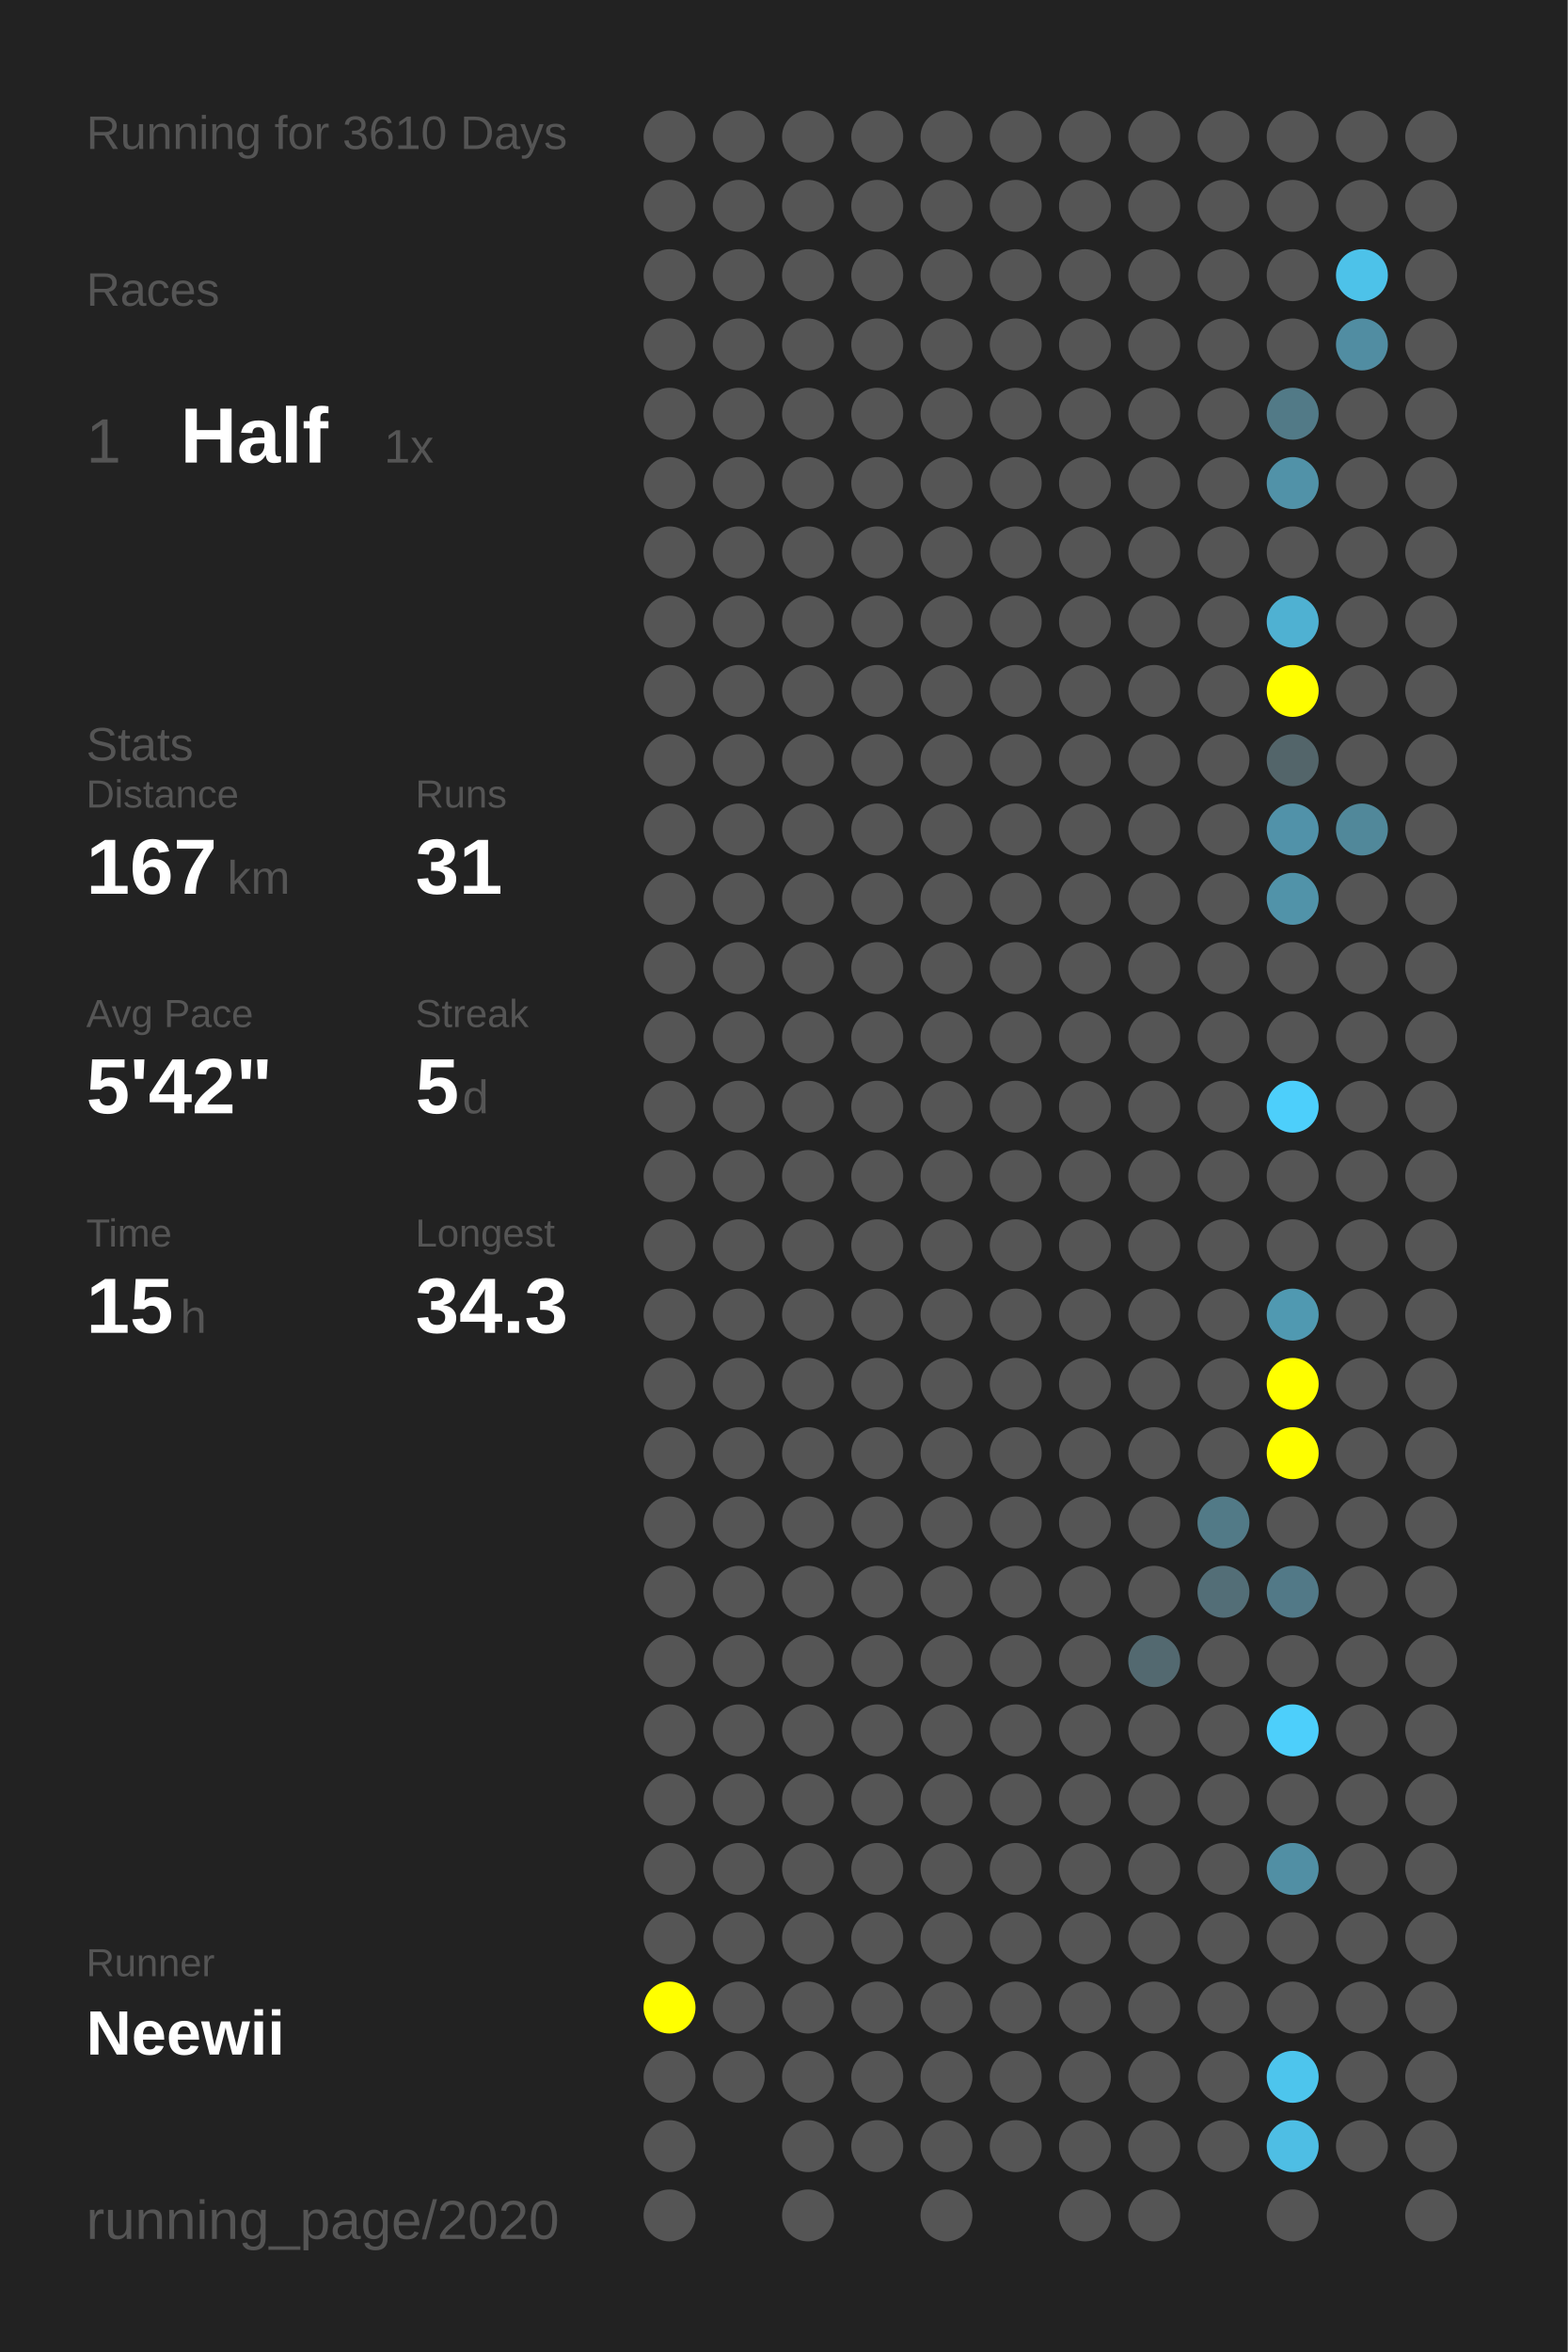
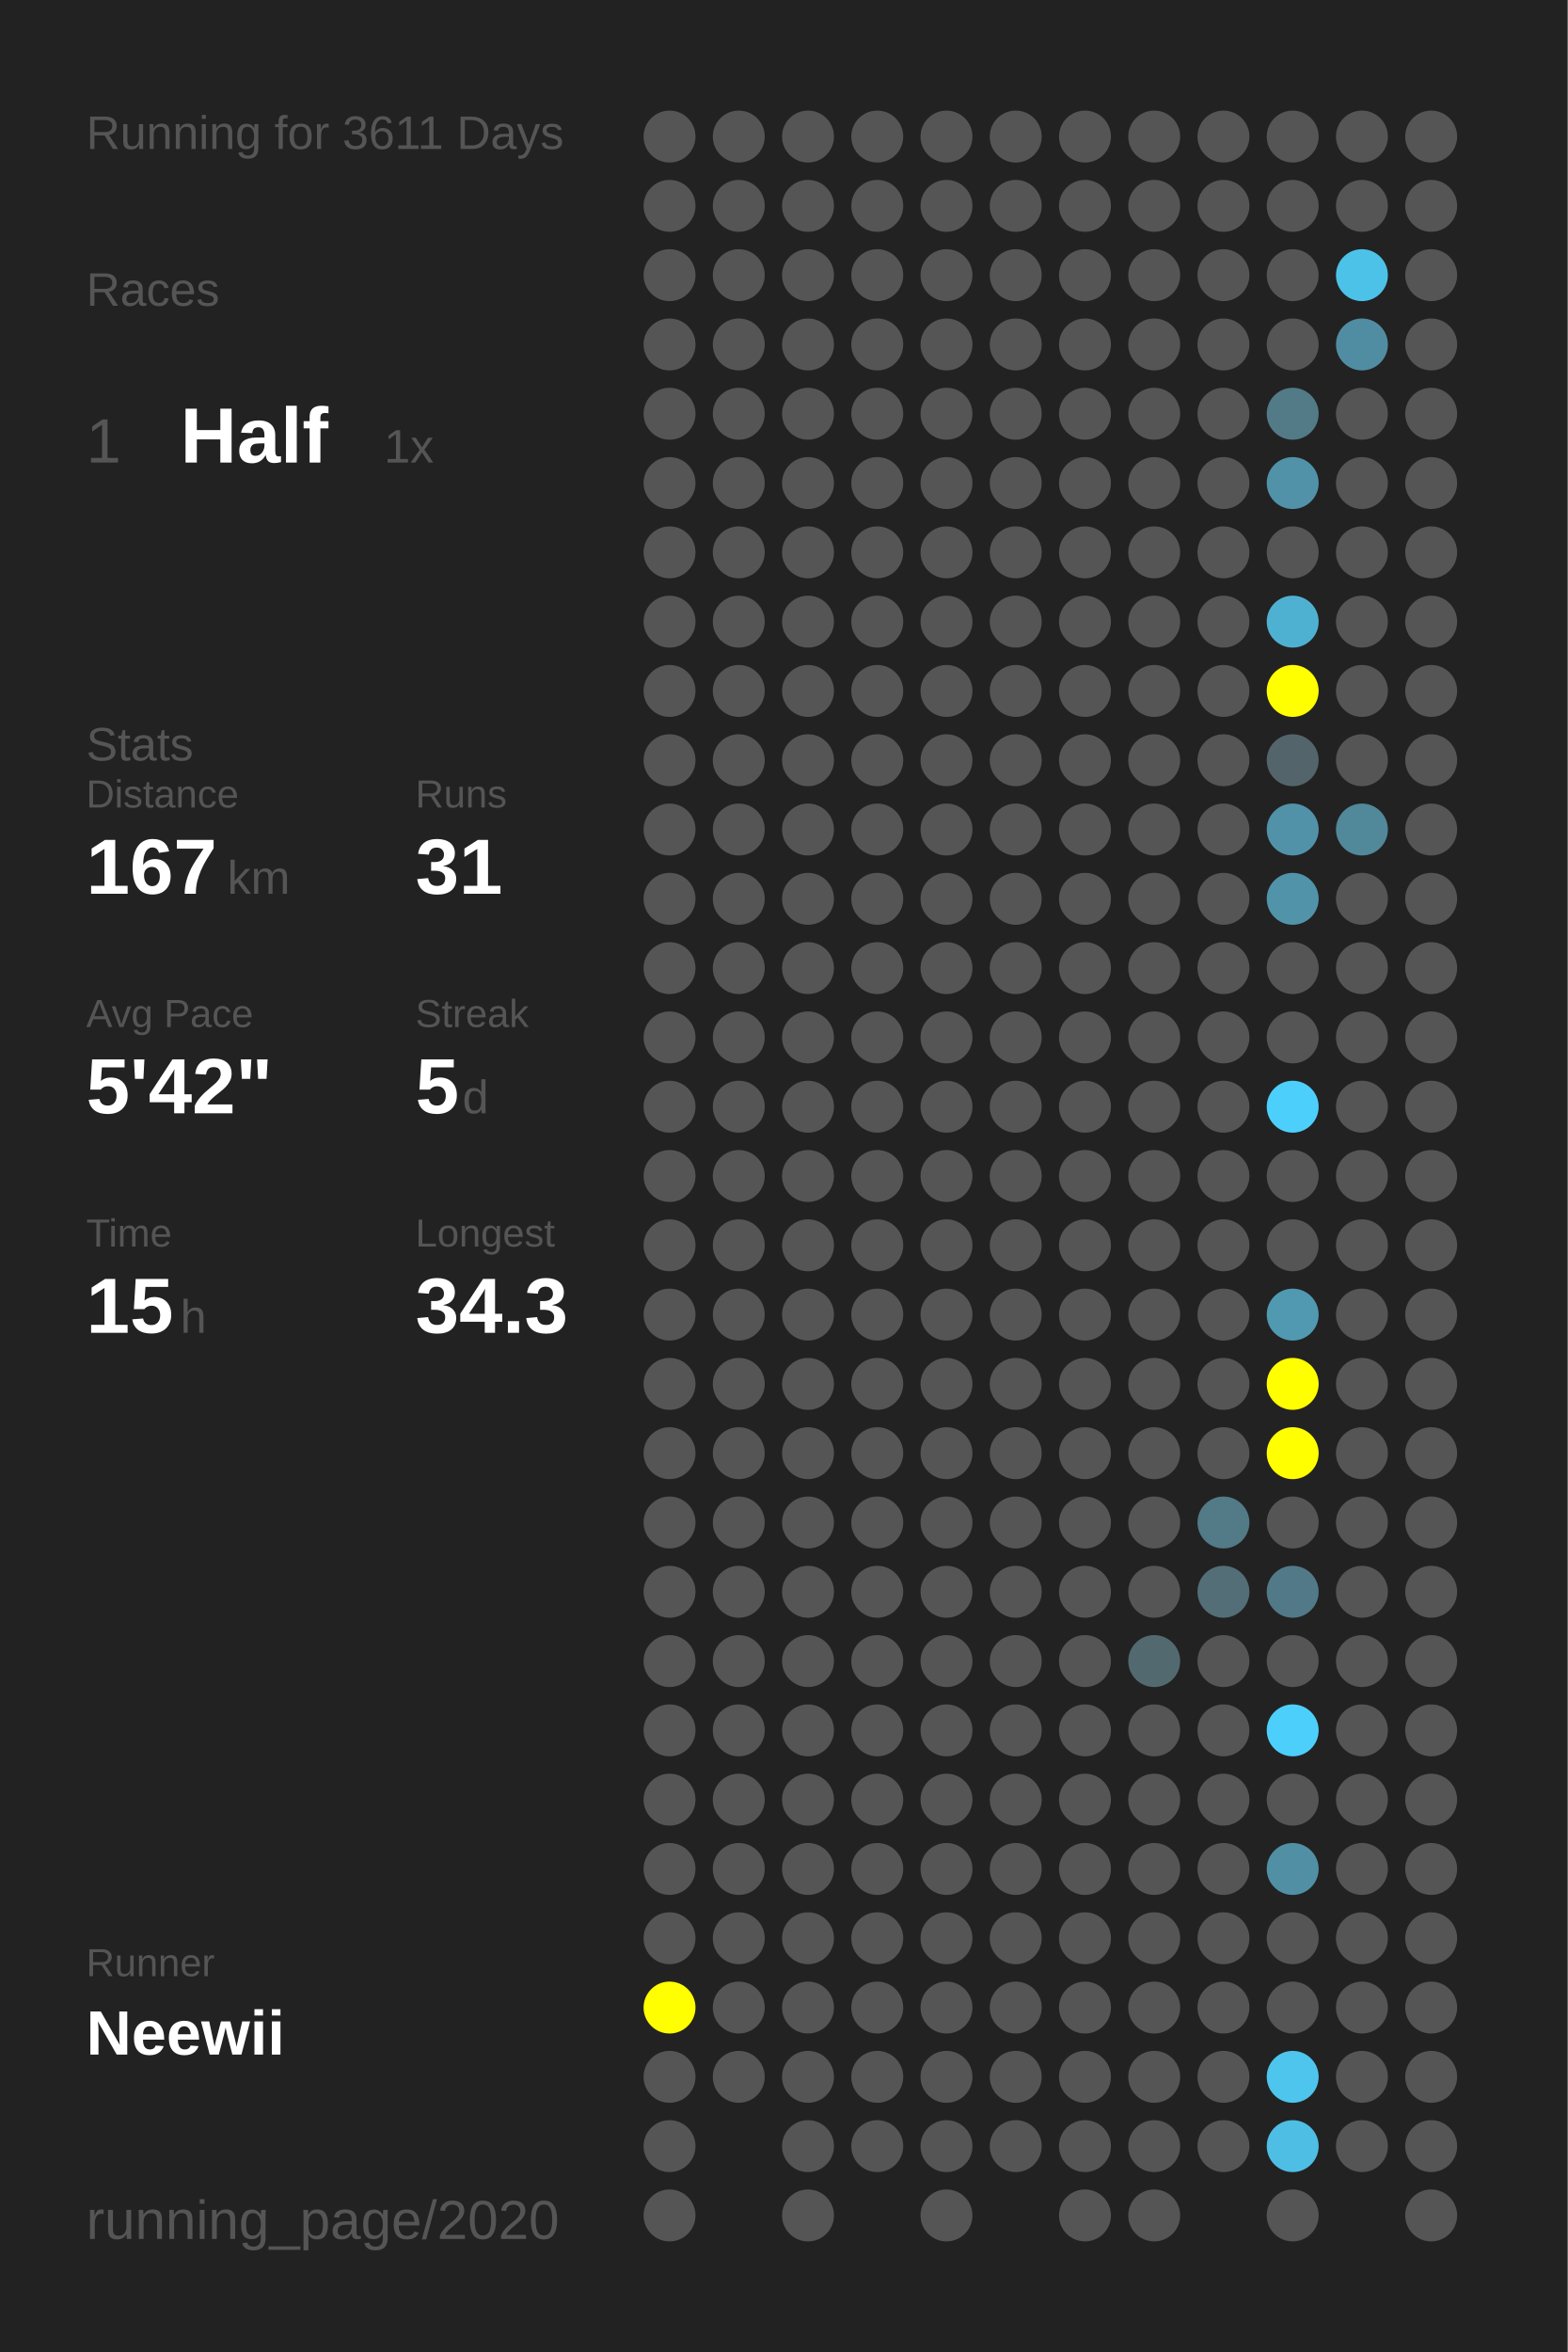
<svg xmlns="http://www.w3.org/2000/svg" baseProfile="full" height="300mm" version="1.1" viewBox="0,0,200,300" width="200mm">
  <defs />
  <rect fill="#222222" height="300" width="200" x="0" y="0" />
-   <text fill="#555555" style="font-size:6px; font-family:Arial;" x="11" y="19">Running for 3610 Days</text>
+   <text fill="#555555" style="font-size:6px; font-family:Arial;" x="11" y="19">Running for 3611 Days</text>
  <text fill="#555555" style="font-size:6px; font-family:Arial;" x="11" y="39">Races</text>
  <text fill="#555555" style="font-size:8px; font-family:Arial;" x="11" y="59">1</text>
  <text fill="#FFFFFF" style="font-size:10px; font-family:Arial; font-weight:bold;" x="23" y="59">Half</text>
  <text fill="#555555" style="font-size:6px; font-family:Arial;" x="49" y="59">1x</text>
  <text fill="#555555" style="font-size:6px; font-family:Arial;" x="11" y="97">Stats</text>
  <text fill="#555555" style="font-size:5px; font-family:Arial;" x="11" y="103">Distance</text>
  <text fill="#FFFFFF" style="font-size:10px; font-family:Arial; font-weight:bold;" x="11" y="114">167</text>
  <text fill="#555555" style="font-size:6px; font-family:Arial;" x="29" y="114">km</text>
  <text fill="#555555" style="font-size:5px; font-family:Arial;" x="53" y="103">Runs</text>
  <text fill="#FFFFFF" style="font-size:10px; font-family:Arial; font-weight:bold;" x="53" y="114">31</text>
  <text fill="#555555" style="font-size:5px; font-family:Arial;" x="11" y="131">Avg Pace</text>
  <text fill="#FFFFFF" style="font-size:10px; font-family:Arial; font-weight:bold;" x="11" y="142">5'42"</text>
  <text fill="#555555" style="font-size:5px; font-family:Arial;" x="53" y="131">Streak</text>
  <text fill="#FFFFFF" style="font-size:10px; font-family:Arial; font-weight:bold;" x="53" y="142">5</text>
  <text fill="#555555" style="font-size:6px; font-family:Arial;" x="59" y="142">d</text>
  <text fill="#555555" style="font-size:5px; font-family:Arial;" x="11" y="159">Time</text>
  <text fill="#FFFFFF" style="font-size:10px; font-family:Arial; font-weight:bold;" x="11" y="170">15</text>
  <text fill="#555555" style="font-size:6px; font-family:Arial;" x="23" y="170">h</text>
  <text fill="#555555" style="font-size:5px; font-family:Arial;" x="53" y="159">Longest</text>
  <text fill="#FFFFFF" style="font-size:10px; font-family:Arial; font-weight:bold;" x="53" y="170">34.3</text>
  <text fill="#555555" style="font-size:5px; font-family:Arial;" x="11" y="252.065">Runner</text>
  <text fill="#FFFFFF" style="font-size:8px; font-family:Arial; font-weight:bold;" x="11" y="262.065">Neewii</text>
  <text fill="#555555" style="font-size:7px; font-family:Arial;" x="11" y="285.581">running_page/2020</text>
  <circle cx="85.417" cy="17.419" fill="#555555" r="3.312" />
  <circle cx="85.417" cy="26.258" fill="#555555" r="3.312" />
  <circle cx="85.417" cy="35.097" fill="#555555" r="3.312" />
  <circle cx="85.417" cy="43.935" fill="#555555" r="3.312" />
  <circle cx="85.417" cy="52.774" fill="#555555" r="3.312" />
  <circle cx="85.417" cy="61.613" fill="#555555" r="3.312" />
  <circle cx="85.417" cy="70.452" fill="#555555" r="3.312" />
  <circle cx="85.417" cy="79.29" fill="#555555" r="3.312" />
  <circle cx="85.417" cy="88.129" fill="#555555" r="3.312" />
  <circle cx="85.417" cy="96.968" fill="#555555" r="3.312" />
  <circle cx="85.417" cy="105.806" fill="#555555" r="3.312" />
  <circle cx="85.417" cy="114.645" fill="#555555" r="3.312" />
  <circle cx="85.417" cy="123.484" fill="#555555" r="3.312" />
  <circle cx="85.417" cy="132.323" fill="#555555" r="3.312" />
  <circle cx="85.417" cy="141.161" fill="#555555" r="3.312" />
  <circle cx="85.417" cy="150" fill="#555555" r="3.312" />
  <circle cx="85.417" cy="158.839" fill="#555555" r="3.312" />
  <circle cx="85.417" cy="167.677" fill="#555555" r="3.312" />
  <circle cx="85.417" cy="176.516" fill="#555555" r="3.312" />
  <circle cx="85.417" cy="185.355" fill="#555555" r="3.312" />
  <circle cx="85.417" cy="194.194" fill="#555555" r="3.312" />
  <circle cx="85.417" cy="203.032" fill="#555555" r="3.312" />
  <circle cx="85.417" cy="211.871" fill="#555555" r="3.312" />
  <circle cx="85.417" cy="220.71" fill="#555555" r="3.312" />
  <circle cx="85.417" cy="229.548" fill="#555555" r="3.312" />
  <circle cx="85.417" cy="238.387" fill="#555555" r="3.312" />
  <circle cx="85.417" cy="247.226" fill="#555555" r="3.312" />
  <circle cx="85.417" cy="256.065" fill="#FFFF00" r="3.312" />
  <circle cx="85.417" cy="264.903" fill="#555555" r="3.312" />
  <circle cx="85.417" cy="273.742" fill="#555555" r="3.312" />
  <circle cx="85.417" cy="282.581" fill="#555555" r="3.312" />
  <circle cx="94.25" cy="17.419" fill="#555555" r="3.312" />
  <circle cx="94.25" cy="26.258" fill="#555555" r="3.312" />
  <circle cx="94.25" cy="35.097" fill="#555555" r="3.312" />
  <circle cx="94.25" cy="43.935" fill="#555555" r="3.312" />
  <circle cx="94.25" cy="52.774" fill="#555555" r="3.312" />
  <circle cx="94.25" cy="61.613" fill="#555555" r="3.312" />
  <circle cx="94.25" cy="70.452" fill="#555555" r="3.312" />
  <circle cx="94.25" cy="79.29" fill="#555555" r="3.312" />
  <circle cx="94.25" cy="88.129" fill="#555555" r="3.312" />
  <circle cx="94.25" cy="96.968" fill="#555555" r="3.312" />
  <circle cx="94.25" cy="105.806" fill="#555555" r="3.312" />
  <circle cx="94.25" cy="114.645" fill="#555555" r="3.312" />
  <circle cx="94.25" cy="123.484" fill="#555555" r="3.312" />
  <circle cx="94.25" cy="132.323" fill="#555555" r="3.312" />
  <circle cx="94.25" cy="141.161" fill="#555555" r="3.312" />
  <circle cx="94.25" cy="150" fill="#555555" r="3.312" />
  <circle cx="94.25" cy="158.839" fill="#555555" r="3.312" />
  <circle cx="94.25" cy="167.677" fill="#555555" r="3.312" />
  <circle cx="94.25" cy="176.516" fill="#555555" r="3.312" />
  <circle cx="94.25" cy="185.355" fill="#555555" r="3.312" />
  <circle cx="94.25" cy="194.194" fill="#555555" r="3.312" />
  <circle cx="94.25" cy="203.032" fill="#555555" r="3.312" />
  <circle cx="94.25" cy="211.871" fill="#555555" r="3.312" />
  <circle cx="94.25" cy="220.71" fill="#555555" r="3.312" />
  <circle cx="94.25" cy="229.548" fill="#555555" r="3.312" />
  <circle cx="94.25" cy="238.387" fill="#555555" r="3.312" />
  <circle cx="94.25" cy="247.226" fill="#555555" r="3.312" />
  <circle cx="94.25" cy="256.065" fill="#555555" r="3.312" />
  <circle cx="94.25" cy="264.903" fill="#555555" r="3.312" />
  <circle cx="103.083" cy="17.419" fill="#555555" r="3.312" />
  <circle cx="103.083" cy="26.258" fill="#555555" r="3.312" />
  <circle cx="103.083" cy="35.097" fill="#555555" r="3.312" />
  <circle cx="103.083" cy="43.935" fill="#555555" r="3.312" />
  <circle cx="103.083" cy="52.774" fill="#555555" r="3.312" />
  <circle cx="103.083" cy="61.613" fill="#555555" r="3.312" />
  <circle cx="103.083" cy="70.452" fill="#555555" r="3.312" />
  <circle cx="103.083" cy="79.29" fill="#555555" r="3.312" />
  <circle cx="103.083" cy="88.129" fill="#555555" r="3.312" />
  <circle cx="103.083" cy="96.968" fill="#555555" r="3.312" />
  <circle cx="103.083" cy="105.806" fill="#555555" r="3.312" />
  <circle cx="103.083" cy="114.645" fill="#555555" r="3.312" />
  <circle cx="103.083" cy="123.484" fill="#555555" r="3.312" />
  <circle cx="103.083" cy="132.323" fill="#555555" r="3.312" />
  <circle cx="103.083" cy="141.161" fill="#555555" r="3.312" />
  <circle cx="103.083" cy="150" fill="#555555" r="3.312" />
  <circle cx="103.083" cy="158.839" fill="#555555" r="3.312" />
  <circle cx="103.083" cy="167.677" fill="#555555" r="3.312" />
  <circle cx="103.083" cy="176.516" fill="#555555" r="3.312" />
  <circle cx="103.083" cy="185.355" fill="#555555" r="3.312" />
  <circle cx="103.083" cy="194.194" fill="#555555" r="3.312" />
  <circle cx="103.083" cy="203.032" fill="#555555" r="3.312" />
  <circle cx="103.083" cy="211.871" fill="#555555" r="3.312" />
  <circle cx="103.083" cy="220.71" fill="#555555" r="3.312" />
  <circle cx="103.083" cy="229.548" fill="#555555" r="3.312" />
  <circle cx="103.083" cy="238.387" fill="#555555" r="3.312" />
  <circle cx="103.083" cy="247.226" fill="#555555" r="3.312" />
  <circle cx="103.083" cy="256.065" fill="#555555" r="3.312" />
  <circle cx="103.083" cy="264.903" fill="#555555" r="3.312" />
  <circle cx="103.083" cy="273.742" fill="#555555" r="3.312" />
  <circle cx="103.083" cy="282.581" fill="#555555" r="3.312" />
  <circle cx="111.917" cy="17.419" fill="#555555" r="3.312" />
  <circle cx="111.917" cy="26.258" fill="#555555" r="3.312" />
  <circle cx="111.917" cy="35.097" fill="#555555" r="3.312" />
  <circle cx="111.917" cy="43.935" fill="#555555" r="3.312" />
  <circle cx="111.917" cy="52.774" fill="#555555" r="3.312" />
  <circle cx="111.917" cy="61.613" fill="#555555" r="3.312" />
  <circle cx="111.917" cy="70.452" fill="#555555" r="3.312" />
  <circle cx="111.917" cy="79.29" fill="#555555" r="3.312" />
  <circle cx="111.917" cy="88.129" fill="#555555" r="3.312" />
  <circle cx="111.917" cy="96.968" fill="#555555" r="3.312" />
  <circle cx="111.917" cy="105.806" fill="#555555" r="3.312" />
  <circle cx="111.917" cy="114.645" fill="#555555" r="3.312" />
  <circle cx="111.917" cy="123.484" fill="#555555" r="3.312" />
  <circle cx="111.917" cy="132.323" fill="#555555" r="3.312" />
  <circle cx="111.917" cy="141.161" fill="#555555" r="3.312" />
  <circle cx="111.917" cy="150" fill="#555555" r="3.312" />
  <circle cx="111.917" cy="158.839" fill="#555555" r="3.312" />
  <circle cx="111.917" cy="167.677" fill="#555555" r="3.312" />
  <circle cx="111.917" cy="176.516" fill="#555555" r="3.312" />
  <circle cx="111.917" cy="185.355" fill="#555555" r="3.312" />
  <circle cx="111.917" cy="194.194" fill="#555555" r="3.312" />
  <circle cx="111.917" cy="203.032" fill="#555555" r="3.312" />
  <circle cx="111.917" cy="211.871" fill="#555555" r="3.312" />
  <circle cx="111.917" cy="220.71" fill="#555555" r="3.312" />
  <circle cx="111.917" cy="229.548" fill="#555555" r="3.312" />
  <circle cx="111.917" cy="238.387" fill="#555555" r="3.312" />
  <circle cx="111.917" cy="247.226" fill="#555555" r="3.312" />
  <circle cx="111.917" cy="256.065" fill="#555555" r="3.312" />
  <circle cx="111.917" cy="264.903" fill="#555555" r="3.312" />
  <circle cx="111.917" cy="273.742" fill="#555555" r="3.312" />
  <circle cx="120.75" cy="17.419" fill="#555555" r="3.312" />
  <circle cx="120.75" cy="26.258" fill="#555555" r="3.312" />
  <circle cx="120.75" cy="35.097" fill="#555555" r="3.312" />
  <circle cx="120.75" cy="43.935" fill="#555555" r="3.312" />
  <circle cx="120.75" cy="52.774" fill="#555555" r="3.312" />
  <circle cx="120.75" cy="61.613" fill="#555555" r="3.312" />
  <circle cx="120.75" cy="70.452" fill="#555555" r="3.312" />
  <circle cx="120.75" cy="79.29" fill="#555555" r="3.312" />
  <circle cx="120.75" cy="88.129" fill="#555555" r="3.312" />
  <circle cx="120.75" cy="96.968" fill="#555555" r="3.312" />
  <circle cx="120.75" cy="105.806" fill="#555555" r="3.312" />
  <circle cx="120.75" cy="114.645" fill="#555555" r="3.312" />
  <circle cx="120.75" cy="123.484" fill="#555555" r="3.312" />
  <circle cx="120.75" cy="132.323" fill="#555555" r="3.312" />
  <circle cx="120.75" cy="141.161" fill="#555555" r="3.312" />
  <circle cx="120.75" cy="150" fill="#555555" r="3.312" />
  <circle cx="120.75" cy="158.839" fill="#555555" r="3.312" />
  <circle cx="120.75" cy="167.677" fill="#555555" r="3.312" />
  <circle cx="120.75" cy="176.516" fill="#555555" r="3.312" />
  <circle cx="120.75" cy="185.355" fill="#555555" r="3.312" />
  <circle cx="120.75" cy="194.194" fill="#555555" r="3.312" />
  <circle cx="120.75" cy="203.032" fill="#555555" r="3.312" />
  <circle cx="120.75" cy="211.871" fill="#555555" r="3.312" />
  <circle cx="120.75" cy="220.71" fill="#555555" r="3.312" />
  <circle cx="120.75" cy="229.548" fill="#555555" r="3.312" />
  <circle cx="120.75" cy="238.387" fill="#555555" r="3.312" />
  <circle cx="120.75" cy="247.226" fill="#555555" r="3.312" />
  <circle cx="120.75" cy="256.065" fill="#555555" r="3.312" />
  <circle cx="120.75" cy="264.903" fill="#555555" r="3.312" />
  <circle cx="120.75" cy="273.742" fill="#555555" r="3.312" />
  <circle cx="120.75" cy="282.581" fill="#555555" r="3.312" />
  <circle cx="129.583" cy="17.419" fill="#555555" r="3.312" />
  <circle cx="129.583" cy="26.258" fill="#555555" r="3.312" />
  <circle cx="129.583" cy="35.097" fill="#555555" r="3.312" />
  <circle cx="129.583" cy="43.935" fill="#555555" r="3.312" />
  <circle cx="129.583" cy="52.774" fill="#555555" r="3.312" />
  <circle cx="129.583" cy="61.613" fill="#555555" r="3.312" />
  <circle cx="129.583" cy="70.452" fill="#555555" r="3.312" />
  <circle cx="129.583" cy="79.29" fill="#555555" r="3.312" />
  <circle cx="129.583" cy="88.129" fill="#555555" r="3.312" />
  <circle cx="129.583" cy="96.968" fill="#555555" r="3.312" />
  <circle cx="129.583" cy="105.806" fill="#555555" r="3.312" />
  <circle cx="129.583" cy="114.645" fill="#555555" r="3.312" />
  <circle cx="129.583" cy="123.484" fill="#555555" r="3.312" />
  <circle cx="129.583" cy="132.323" fill="#555555" r="3.312" />
  <circle cx="129.583" cy="141.161" fill="#555555" r="3.312" />
  <circle cx="129.583" cy="150" fill="#555555" r="3.312" />
  <circle cx="129.583" cy="158.839" fill="#555555" r="3.312" />
  <circle cx="129.583" cy="167.677" fill="#555555" r="3.312" />
  <circle cx="129.583" cy="176.516" fill="#555555" r="3.312" />
  <circle cx="129.583" cy="185.355" fill="#555555" r="3.312" />
  <circle cx="129.583" cy="194.194" fill="#555555" r="3.312" />
  <circle cx="129.583" cy="203.032" fill="#555555" r="3.312" />
  <circle cx="129.583" cy="211.871" fill="#555555" r="3.312" />
  <circle cx="129.583" cy="220.71" fill="#555555" r="3.312" />
  <circle cx="129.583" cy="229.548" fill="#555555" r="3.312" />
  <circle cx="129.583" cy="238.387" fill="#555555" r="3.312" />
  <circle cx="129.583" cy="247.226" fill="#555555" r="3.312" />
  <circle cx="129.583" cy="256.065" fill="#555555" r="3.312" />
  <circle cx="129.583" cy="264.903" fill="#555555" r="3.312" />
  <circle cx="129.583" cy="273.742" fill="#555555" r="3.312" />
  <circle cx="138.417" cy="17.419" fill="#555555" r="3.312" />
  <circle cx="138.417" cy="26.258" fill="#555555" r="3.312" />
  <circle cx="138.417" cy="35.097" fill="#555555" r="3.312" />
  <circle cx="138.417" cy="43.935" fill="#555555" r="3.312" />
  <circle cx="138.417" cy="52.774" fill="#555555" r="3.312" />
  <circle cx="138.417" cy="61.613" fill="#555555" r="3.312" />
  <circle cx="138.417" cy="70.452" fill="#555555" r="3.312" />
  <circle cx="138.417" cy="79.29" fill="#555555" r="3.312" />
  <circle cx="138.417" cy="88.129" fill="#555555" r="3.312" />
  <circle cx="138.417" cy="96.968" fill="#555555" r="3.312" />
  <circle cx="138.417" cy="105.806" fill="#555555" r="3.312" />
  <circle cx="138.417" cy="114.645" fill="#555555" r="3.312" />
  <circle cx="138.417" cy="123.484" fill="#555555" r="3.312" />
  <circle cx="138.417" cy="132.323" fill="#555555" r="3.312" />
  <circle cx="138.417" cy="141.161" fill="#555555" r="3.312" />
  <circle cx="138.417" cy="150" fill="#555555" r="3.312" />
  <circle cx="138.417" cy="158.839" fill="#555555" r="3.312" />
  <circle cx="138.417" cy="167.677" fill="#555555" r="3.312" />
  <circle cx="138.417" cy="176.516" fill="#555555" r="3.312" />
  <circle cx="138.417" cy="185.355" fill="#555555" r="3.312" />
  <circle cx="138.417" cy="194.194" fill="#555555" r="3.312" />
  <circle cx="138.417" cy="203.032" fill="#555555" r="3.312" />
  <circle cx="138.417" cy="211.871" fill="#555555" r="3.312" />
  <circle cx="138.417" cy="220.71" fill="#555555" r="3.312" />
  <circle cx="138.417" cy="229.548" fill="#555555" r="3.312" />
  <circle cx="138.417" cy="238.387" fill="#555555" r="3.312" />
  <circle cx="138.417" cy="247.226" fill="#555555" r="3.312" />
  <circle cx="138.417" cy="256.065" fill="#555555" r="3.312" />
  <circle cx="138.417" cy="264.903" fill="#555555" r="3.312" />
  <circle cx="138.417" cy="273.742" fill="#555555" r="3.312" />
  <circle cx="138.417" cy="282.581" fill="#555555" r="3.312" />
  <circle cx="147.25" cy="17.419" fill="#555555" r="3.312" />
  <circle cx="147.25" cy="26.258" fill="#555555" r="3.312" />
  <circle cx="147.25" cy="35.097" fill="#555555" r="3.312" />
  <circle cx="147.25" cy="43.935" fill="#555555" r="3.312" />
  <circle cx="147.25" cy="52.774" fill="#555555" r="3.312" />
  <circle cx="147.25" cy="61.613" fill="#555555" r="3.312" />
  <circle cx="147.25" cy="70.452" fill="#555555" r="3.312" />
  <circle cx="147.25" cy="79.29" fill="#555555" r="3.312" />
  <circle cx="147.25" cy="88.129" fill="#555555" r="3.312" />
  <circle cx="147.25" cy="96.968" fill="#555555" r="3.312" />
  <circle cx="147.25" cy="105.806" fill="#555555" r="3.312" />
  <circle cx="147.25" cy="114.645" fill="#555555" r="3.312" />
  <circle cx="147.25" cy="123.484" fill="#555555" r="3.312" />
  <circle cx="147.25" cy="132.323" fill="#555555" r="3.312" />
  <circle cx="147.25" cy="141.161" fill="#555555" r="3.312" />
  <circle cx="147.25" cy="150" fill="#555555" r="3.312" />
  <circle cx="147.25" cy="158.839" fill="#555555" r="3.312" />
  <circle cx="147.25" cy="167.677" fill="#555555" r="3.312" />
  <circle cx="147.25" cy="176.516" fill="#555555" r="3.312" />
  <circle cx="147.25" cy="185.355" fill="#555555" r="3.312" />
  <circle cx="147.25" cy="194.194" fill="#555555" r="3.312" />
  <circle cx="147.25" cy="203.032" fill="#555555" r="3.312" />
  <circle cx="147.25" cy="211.871" fill="#536970" r="3.312" />
  <circle cx="147.25" cy="220.71" fill="#555555" r="3.312" />
  <circle cx="147.25" cy="229.548" fill="#555555" r="3.312" />
  <circle cx="147.25" cy="238.387" fill="#555555" r="3.312" />
  <circle cx="147.25" cy="247.226" fill="#555555" r="3.312" />
  <circle cx="147.25" cy="256.065" fill="#555555" r="3.312" />
  <circle cx="147.25" cy="264.903" fill="#555555" r="3.312" />
  <circle cx="147.25" cy="273.742" fill="#555555" r="3.312" />
  <circle cx="147.25" cy="282.581" fill="#555555" r="3.312" />
  <circle cx="156.083" cy="17.419" fill="#555555" r="3.312" />
  <circle cx="156.083" cy="26.258" fill="#555555" r="3.312" />
  <circle cx="156.083" cy="35.097" fill="#555555" r="3.312" />
  <circle cx="156.083" cy="43.935" fill="#555555" r="3.312" />
  <circle cx="156.083" cy="52.774" fill="#555555" r="3.312" />
  <circle cx="156.083" cy="61.613" fill="#555555" r="3.312" />
  <circle cx="156.083" cy="70.452" fill="#555555" r="3.312" />
  <circle cx="156.083" cy="79.29" fill="#555555" r="3.312" />
  <circle cx="156.083" cy="88.129" fill="#555555" r="3.312" />
  <circle cx="156.083" cy="96.968" fill="#555555" r="3.312" />
  <circle cx="156.083" cy="105.806" fill="#555555" r="3.312" />
  <circle cx="156.083" cy="114.645" fill="#555555" r="3.312" />
  <circle cx="156.083" cy="123.484" fill="#555555" r="3.312" />
  <circle cx="156.083" cy="132.323" fill="#555555" r="3.312" />
  <circle cx="156.083" cy="141.161" fill="#555555" r="3.312" />
  <circle cx="156.083" cy="150" fill="#555555" r="3.312" />
  <circle cx="156.083" cy="158.839" fill="#555555" r="3.312" />
  <circle cx="156.083" cy="167.677" fill="#555555" r="3.312" />
  <circle cx="156.083" cy="176.516" fill="#555555" r="3.312" />
  <circle cx="156.083" cy="185.355" fill="#555555" r="3.312" />
  <circle cx="156.083" cy="194.194" fill="#527a87" r="3.312" />
  <circle cx="156.083" cy="203.032" fill="#536e77" r="3.312" />
  <circle cx="156.083" cy="211.871" fill="#555555" r="3.312" />
  <circle cx="156.083" cy="220.71" fill="#555555" r="3.312" />
  <circle cx="156.083" cy="229.548" fill="#555555" r="3.312" />
  <circle cx="156.083" cy="238.387" fill="#555555" r="3.312" />
  <circle cx="156.083" cy="247.226" fill="#555555" r="3.312" />
  <circle cx="156.083" cy="256.065" fill="#555555" r="3.312" />
  <circle cx="156.083" cy="264.903" fill="#555555" r="3.312" />
  <circle cx="156.083" cy="273.742" fill="#555555" r="3.312" />
  <circle cx="164.917" cy="17.419" fill="#555555" r="3.312" />
  <circle cx="164.917" cy="26.258" fill="#555555" r="3.312" />
  <circle cx="164.917" cy="35.097" fill="#555555" r="3.312" />
  <circle cx="164.917" cy="43.935" fill="#555555" r="3.312" />
  <circle cx="164.917" cy="52.774" fill="#527a87" r="3.312" />
  <circle cx="164.917" cy="61.613" fill="#5192a8" r="3.312" />
  <circle cx="164.917" cy="70.452" fill="#555555" r="3.312" />
  <circle cx="164.917" cy="79.29" fill="#4fb1d2" r="3.312" />
  <circle cx="164.917" cy="88.129" fill="#FFFF00" r="3.312" />
  <circle cx="164.917" cy="96.968" fill="#53656a" r="3.312" />
  <circle cx="164.917" cy="105.806" fill="#5192a9" r="3.312" />
  <circle cx="164.917" cy="114.645" fill="#5193a9" r="3.312" />
  <circle cx="164.917" cy="123.484" fill="#555555" r="3.312" />
  <circle cx="164.917" cy="132.323" fill="#555555" r="3.312" />
  <circle cx="164.917" cy="141.161" fill="#4dcffb" r="3.312" />
  <circle cx="164.917" cy="150" fill="#555555" r="3.312" />
  <circle cx="164.917" cy="158.839" fill="#555555" r="3.312" />
  <circle cx="164.917" cy="167.677" fill="#5099b1" r="3.312" />
  <circle cx="164.917" cy="176.516" fill="#FFFF00" r="3.312" />
  <circle cx="164.917" cy="185.355" fill="#FFFF00" r="3.312" />
  <circle cx="164.917" cy="194.194" fill="#555555" r="3.312" />
  <circle cx="164.917" cy="203.032" fill="#527987" r="3.312" />
  <circle cx="164.917" cy="211.871" fill="#555555" r="3.312" />
  <circle cx="164.917" cy="220.71" fill="#4dcffb" r="3.312" />
  <circle cx="164.917" cy="229.548" fill="#555555" r="3.312" />
  <circle cx="164.917" cy="238.387" fill="#518fa4" r="3.312" />
  <circle cx="164.917" cy="247.226" fill="#555555" r="3.312" />
  <circle cx="164.917" cy="256.065" fill="#555555" r="3.312" />
  <circle cx="164.917" cy="264.903" fill="#4dc5ed" r="3.312" />
  <circle cx="164.917" cy="273.742" fill="#4ebee4" r="3.312" />
  <circle cx="164.917" cy="282.581" fill="#555555" r="3.312" />
  <circle cx="173.75" cy="17.419" fill="#555555" r="3.312" />
  <circle cx="173.75" cy="26.258" fill="#555555" r="3.312" />
  <circle cx="173.75" cy="35.097" fill="#4dc2e9" r="3.312" />
  <circle cx="173.75" cy="43.935" fill="#518da2" r="3.312" />
  <circle cx="173.75" cy="52.774" fill="#555555" r="3.312" />
  <circle cx="173.75" cy="61.613" fill="#555555" r="3.312" />
  <circle cx="173.75" cy="70.452" fill="#555555" r="3.312" />
  <circle cx="173.75" cy="79.29" fill="#555555" r="3.312" />
  <circle cx="173.75" cy="88.129" fill="#555555" r="3.312" />
  <circle cx="173.75" cy="96.968" fill="#555555" r="3.312" />
  <circle cx="173.75" cy="105.806" fill="#51889a" r="3.312" />
  <circle cx="173.75" cy="114.645" fill="#555555" r="3.312" />
  <circle cx="173.75" cy="123.484" fill="#555555" r="3.312" />
  <circle cx="173.75" cy="132.323" fill="#555555" r="3.312" />
  <circle cx="173.75" cy="141.161" fill="#555555" r="3.312" />
  <circle cx="173.75" cy="150" fill="#555555" r="3.312" />
  <circle cx="173.75" cy="158.839" fill="#555555" r="3.312" />
  <circle cx="173.75" cy="167.677" fill="#555555" r="3.312" />
  <circle cx="173.75" cy="176.516" fill="#555555" r="3.312" />
  <circle cx="173.75" cy="185.355" fill="#555555" r="3.312" />
  <circle cx="173.75" cy="194.194" fill="#555555" r="3.312" />
  <circle cx="173.75" cy="203.032" fill="#555555" r="3.312" />
  <circle cx="173.75" cy="211.871" fill="#555555" r="3.312" />
  <circle cx="173.75" cy="220.71" fill="#555555" r="3.312" />
  <circle cx="173.75" cy="229.548" fill="#555555" r="3.312" />
  <circle cx="173.75" cy="238.387" fill="#555555" r="3.312" />
  <circle cx="173.75" cy="247.226" fill="#555555" r="3.312" />
  <circle cx="173.75" cy="256.065" fill="#555555" r="3.312" />
  <circle cx="173.75" cy="264.903" fill="#555555" r="3.312" />
  <circle cx="173.75" cy="273.742" fill="#555555" r="3.312" />
  <circle cx="182.583" cy="17.419" fill="#555555" r="3.312" />
  <circle cx="182.583" cy="26.258" fill="#555555" r="3.312" />
  <circle cx="182.583" cy="35.097" fill="#555555" r="3.312" />
  <circle cx="182.583" cy="43.935" fill="#555555" r="3.312" />
  <circle cx="182.583" cy="52.774" fill="#555555" r="3.312" />
  <circle cx="182.583" cy="61.613" fill="#555555" r="3.312" />
  <circle cx="182.583" cy="70.452" fill="#555555" r="3.312" />
  <circle cx="182.583" cy="79.29" fill="#555555" r="3.312" />
  <circle cx="182.583" cy="88.129" fill="#555555" r="3.312" />
  <circle cx="182.583" cy="96.968" fill="#555555" r="3.312" />
  <circle cx="182.583" cy="105.806" fill="#555555" r="3.312" />
  <circle cx="182.583" cy="114.645" fill="#555555" r="3.312" />
  <circle cx="182.583" cy="123.484" fill="#555555" r="3.312" />
  <circle cx="182.583" cy="132.323" fill="#555555" r="3.312" />
  <circle cx="182.583" cy="141.161" fill="#555555" r="3.312" />
  <circle cx="182.583" cy="150" fill="#555555" r="3.312" />
  <circle cx="182.583" cy="158.839" fill="#555555" r="3.312" />
  <circle cx="182.583" cy="167.677" fill="#555555" r="3.312" />
  <circle cx="182.583" cy="176.516" fill="#555555" r="3.312" />
  <circle cx="182.583" cy="185.355" fill="#555555" r="3.312" />
  <circle cx="182.583" cy="194.194" fill="#555555" r="3.312" />
  <circle cx="182.583" cy="203.032" fill="#555555" r="3.312" />
  <circle cx="182.583" cy="211.871" fill="#555555" r="3.312" />
  <circle cx="182.583" cy="220.71" fill="#555555" r="3.312" />
  <circle cx="182.583" cy="229.548" fill="#555555" r="3.312" />
  <circle cx="182.583" cy="238.387" fill="#555555" r="3.312" />
  <circle cx="182.583" cy="247.226" fill="#555555" r="3.312" />
  <circle cx="182.583" cy="256.065" fill="#555555" r="3.312" />
  <circle cx="182.583" cy="264.903" fill="#555555" r="3.312" />
  <circle cx="182.583" cy="273.742" fill="#555555" r="3.312" />
  <circle cx="182.583" cy="282.581" fill="#555555" r="3.312" />
</svg>
